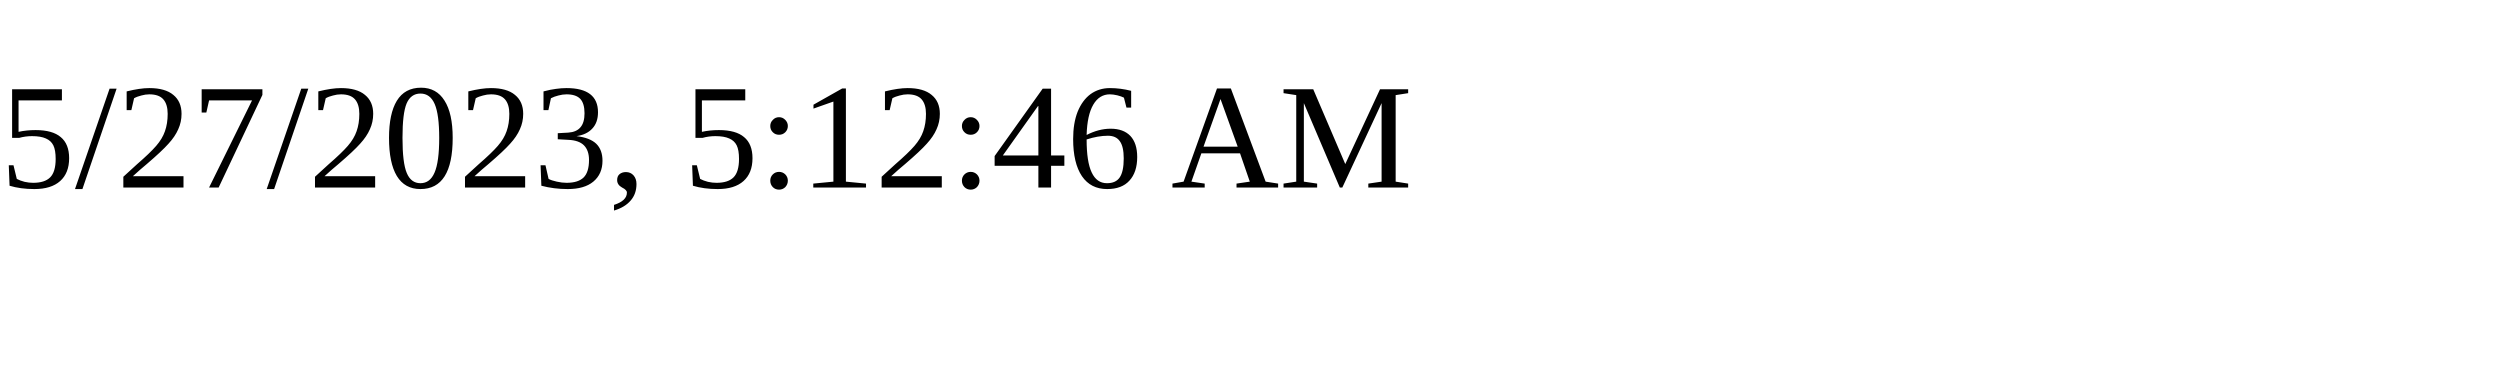
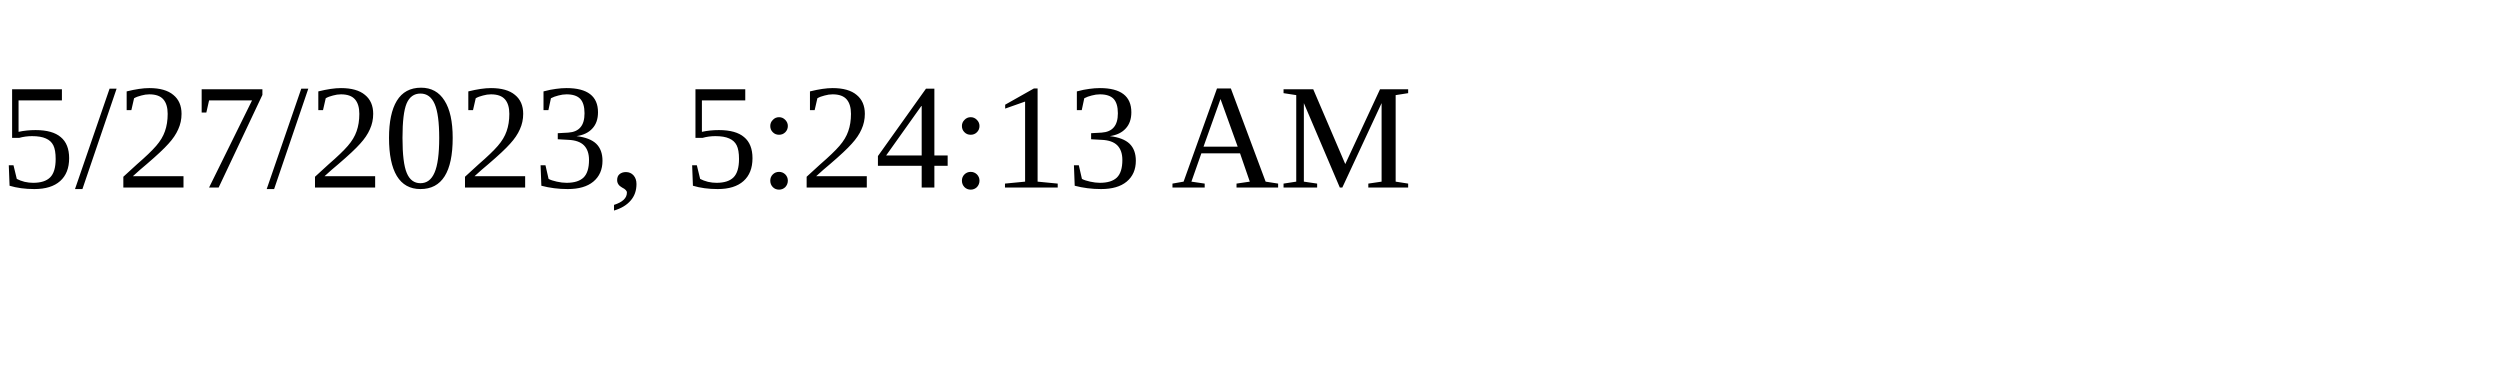
<svg xmlns="http://www.w3.org/2000/svg" height="30" width="200">
-   <text x="0" y="15">5/27/2023, 5:12:46 AM</text>
+   <text x="0" y="15">5/27/2023, 5:24:13 AM</text>
</svg>
